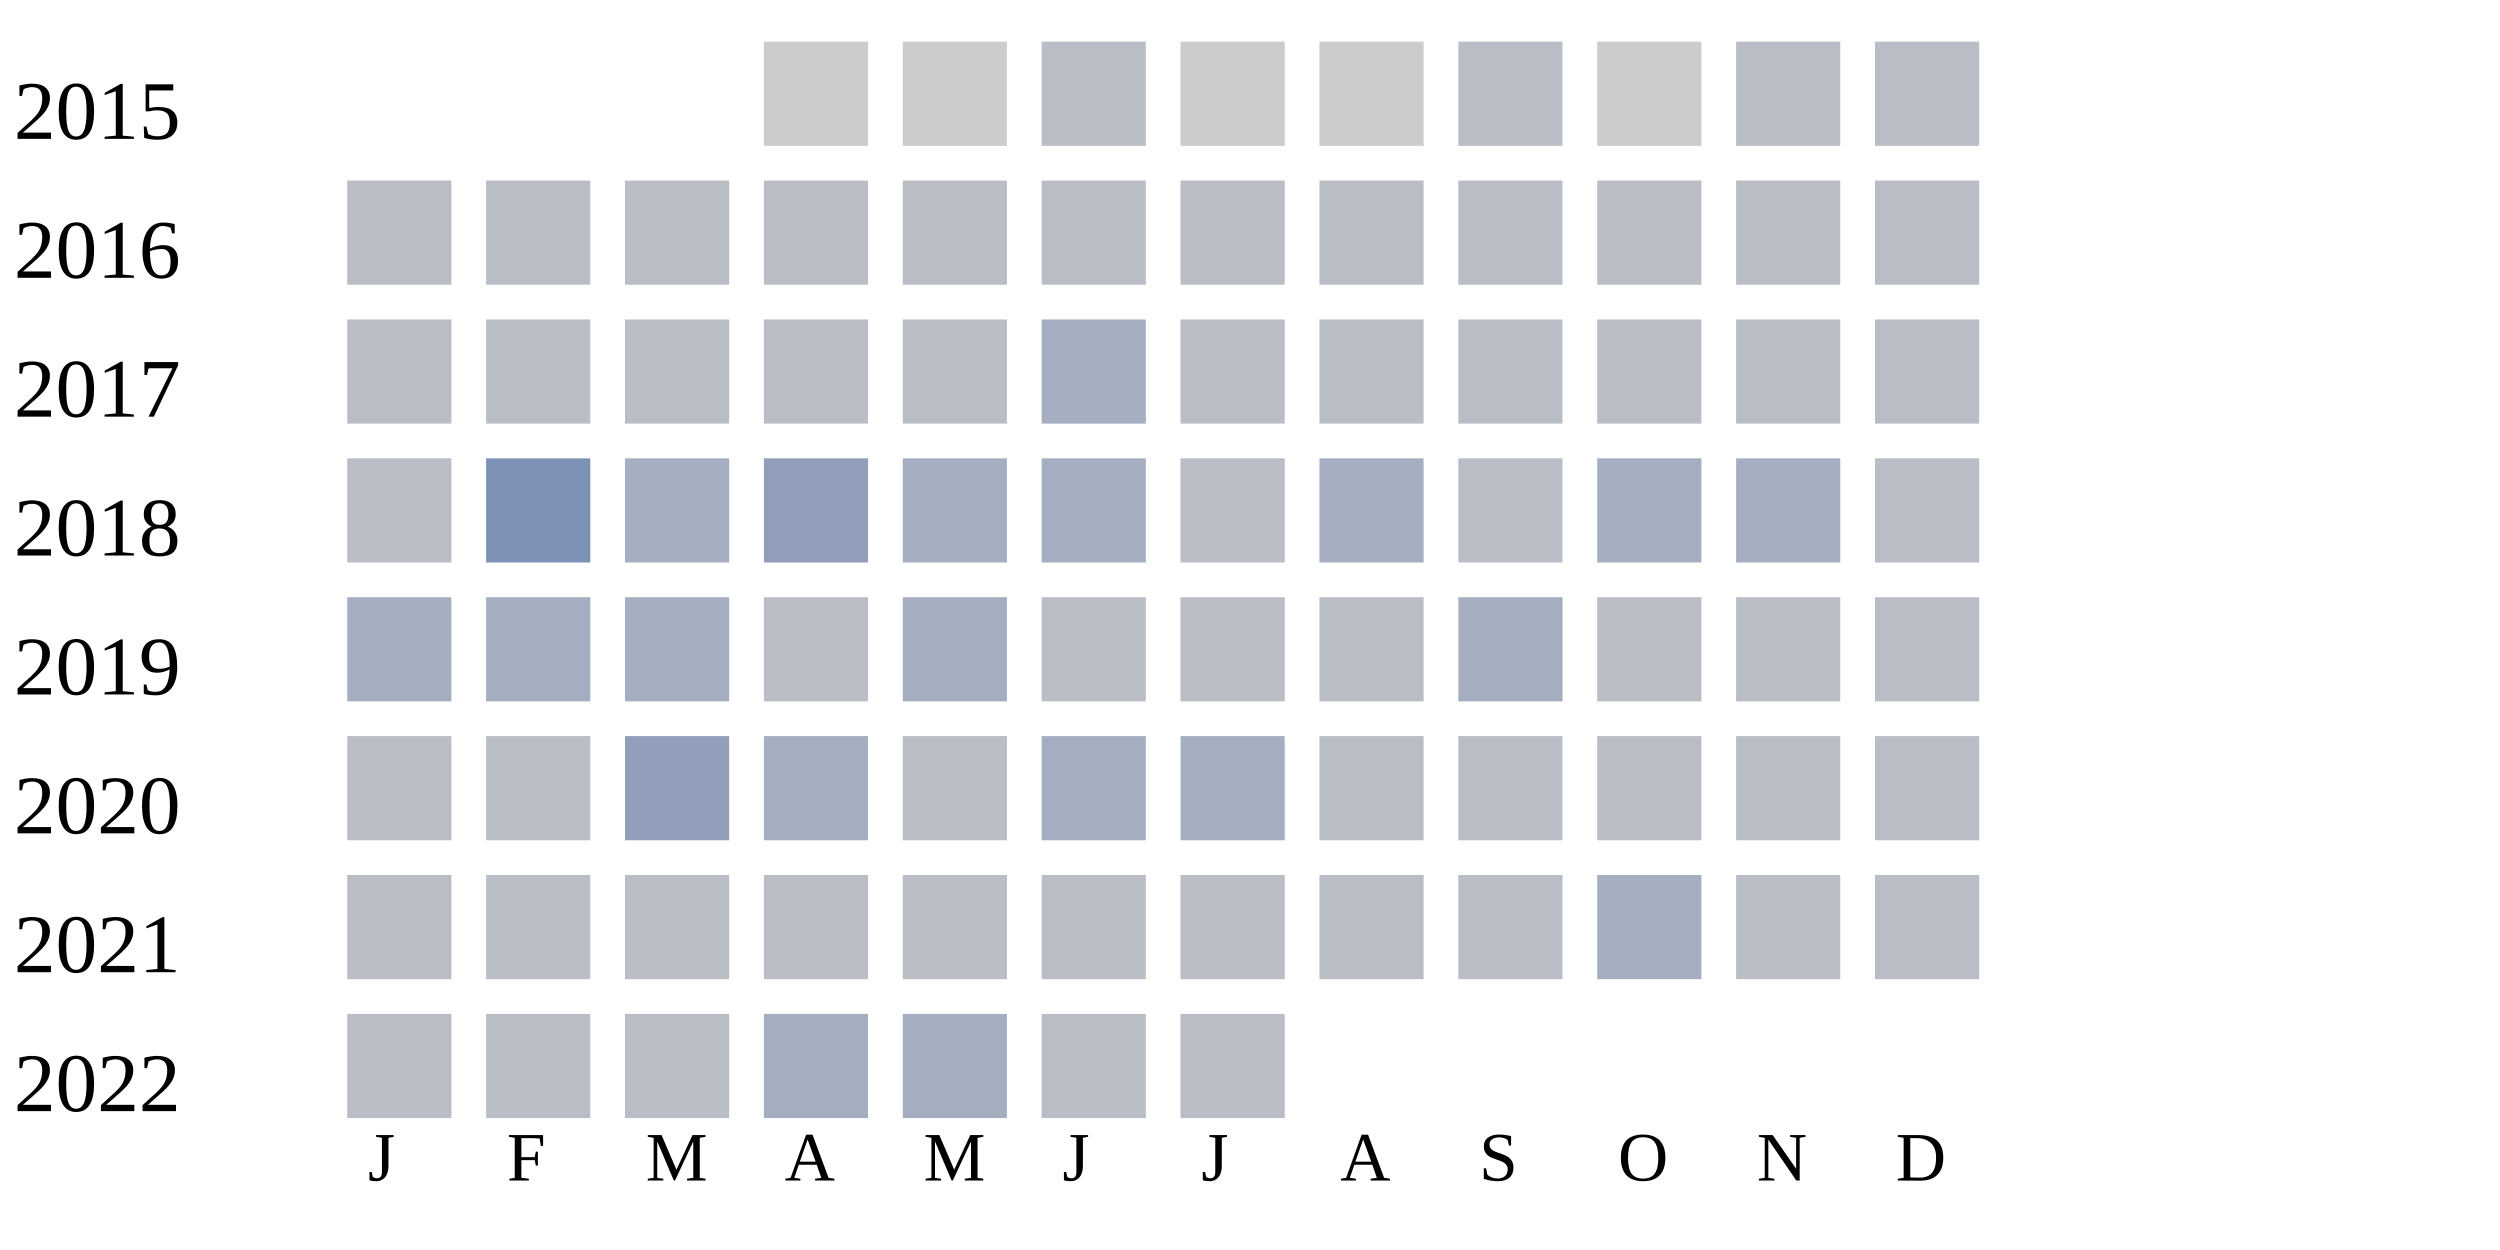
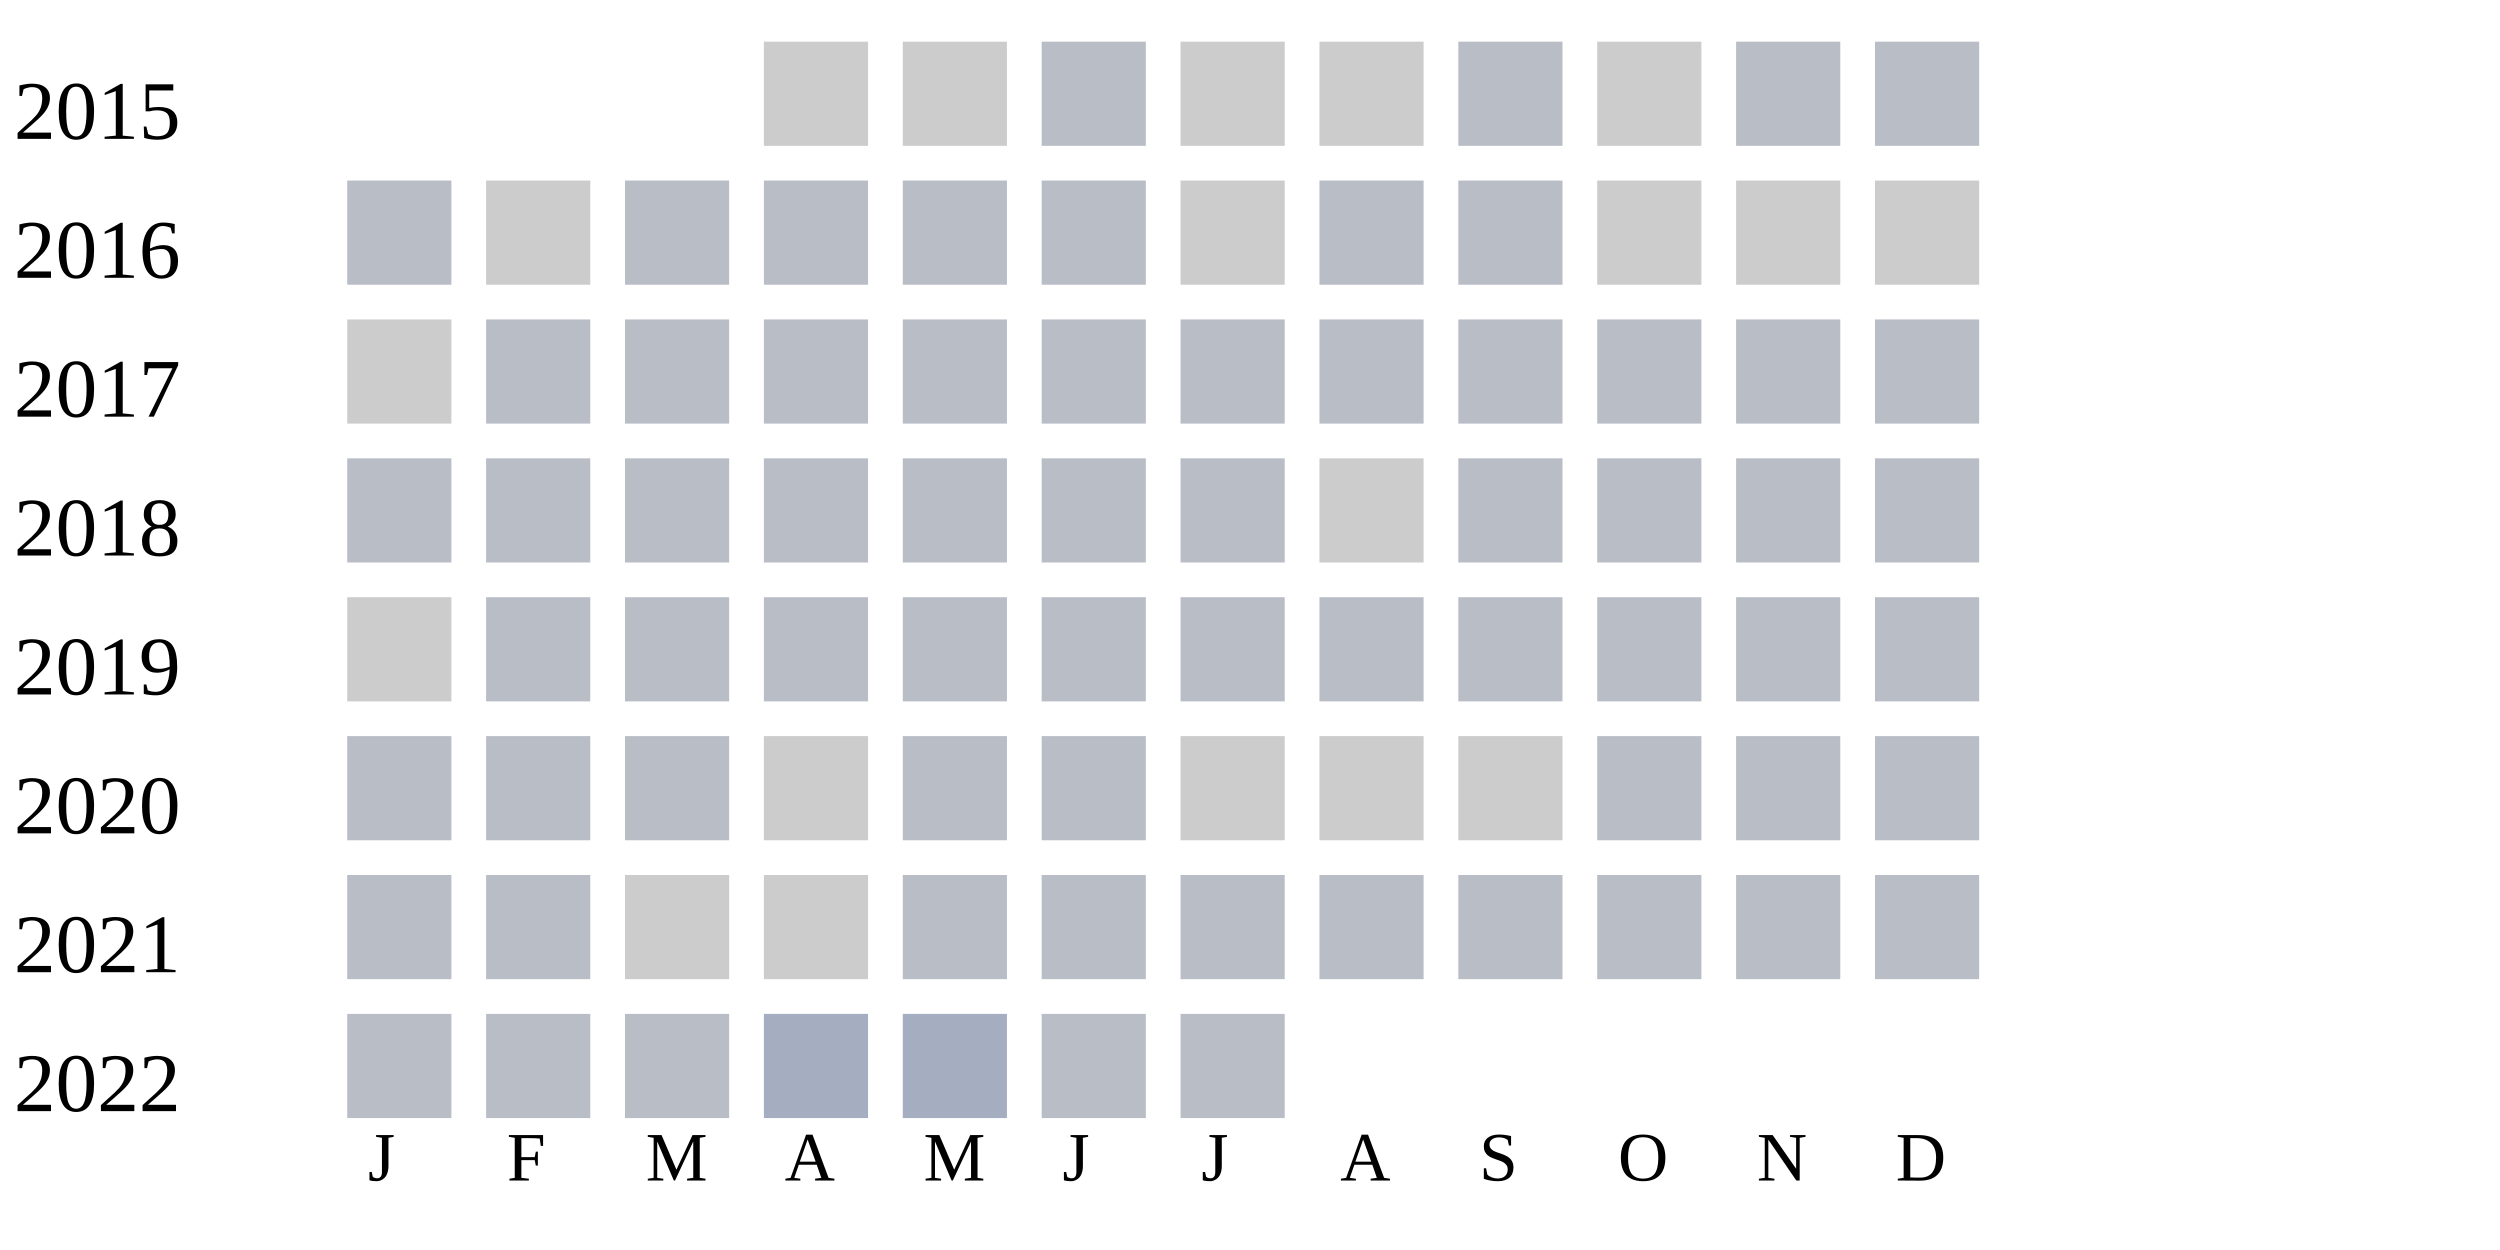
<svg xmlns="http://www.w3.org/2000/svg" width="360" height="180">
  <g transform="translate(0 0)">
    <text x="2" y="20">2015</text>
    <rect x="110" y="6" width="15" height="15" fill="#cccccc" />
    <rect x="130" y="6" width="15" height="15" fill="#cccccc" />
    <rect x="150" y="6" width="15" height="15" fill="#b9bdc6" />
    <rect x="170" y="6" width="15" height="15" fill="#cccccc" />
    <rect x="190" y="6" width="15" height="15" fill="#cccccc" />
    <rect x="210" y="6" width="15" height="15" fill="#b9bdc6" />
    <rect x="230" y="6" width="15" height="15" fill="#cccccc" />
    <rect x="250" y="6" width="15" height="15" fill="#b9bdc6" />
    <rect x="270" y="6" width="15" height="15" fill="#b9bdc6" />
  </g>
  <g transform="translate(0 20)">
    <text x="2" y="20">2016</text>
    <rect x="50" y="6" width="15" height="15" fill="#b9bdc6" />
+     <rect x="70" y="6" width="15" height="15" fill="#cccccc" />
+     <rect x="90" y="6" width="15" height="15" fill="#b9bdc6" />
+     <rect x="110" y="6" width="15" height="15" fill="#b9bdc6" />
+     <rect x="130" y="6" width="15" height="15" fill="#b9bdc6" />
+     <rect x="150" y="6" width="15" height="15" fill="#b9bdc6" />
+     <rect x="170" y="6" width="15" height="15" fill="#cccccc" />
+     <rect x="190" y="6" width="15" height="15" fill="#b9bdc6" />
+     <rect x="210" y="6" width="15" height="15" fill="#b9bdc6" />
+     <rect x="230" y="6" width="15" height="15" fill="#cccccc" />
+     <rect x="250" y="6" width="15" height="15" fill="#cccccc" />
+     <rect x="270" y="6" width="15" height="15" fill="#cccccc" />
+   </g>
+   <g transform="translate(0 40)">
+     <text x="2" y="20">2017</text>
+     <rect x="50" y="6" width="15" height="15" fill="#cccccc" />
    <rect x="70" y="6" width="15" height="15" fill="#b9bdc6" />
    <rect x="90" y="6" width="15" height="15" fill="#b9bdc6" />
    <rect x="110" y="6" width="15" height="15" fill="#b9bdc6" />
    <rect x="130" y="6" width="15" height="15" fill="#b9bdc6" />
    <rect x="150" y="6" width="15" height="15" fill="#b9bdc6" />
    <rect x="170" y="6" width="15" height="15" fill="#b9bdc6" />
    <rect x="190" y="6" width="15" height="15" fill="#b9bdc6" />
    <rect x="210" y="6" width="15" height="15" fill="#b9bdc6" />
    <rect x="230" y="6" width="15" height="15" fill="#b9bdc6" />
    <rect x="250" y="6" width="15" height="15" fill="#b9bdc6" />
    <rect x="270" y="6" width="15" height="15" fill="#b9bdc6" />
  </g>
-   <g transform="translate(0 40)">
-     <text x="2" y="20">2017</text>
+   <g transform="translate(0 60)">
+     <text x="2" y="20">2018</text>
    <rect x="50" y="6" width="15" height="15" fill="#b9bdc6" />
    <rect x="70" y="6" width="15" height="15" fill="#b9bdc6" />
    <rect x="90" y="6" width="15" height="15" fill="#b9bdc6" />
    <rect x="110" y="6" width="15" height="15" fill="#b9bdc6" />
    <rect x="130" y="6" width="15" height="15" fill="#b9bdc6" />
-     <rect x="150" y="6" width="15" height="15" fill="#a5aec0" />
+     <rect x="150" y="6" width="15" height="15" fill="#b9bdc6" />
    <rect x="170" y="6" width="15" height="15" fill="#b9bdc6" />
-     <rect x="190" y="6" width="15" height="15" fill="#b9bdc6" />
+     <rect x="190" y="6" width="15" height="15" fill="#cccccc" />
    <rect x="210" y="6" width="15" height="15" fill="#b9bdc6" />
    <rect x="230" y="6" width="15" height="15" fill="#b9bdc6" />
    <rect x="250" y="6" width="15" height="15" fill="#b9bdc6" />
    <rect x="270" y="6" width="15" height="15" fill="#b9bdc6" />
  </g>
-   <g transform="translate(0 60)">
-     <text x="2" y="20">2018</text>
-     <rect x="50" y="6" width="15" height="15" fill="#b9bdc6" />
-     <rect x="70" y="6" width="15" height="15" fill="#7d90b5" />
-     <rect x="90" y="6" width="15" height="15" fill="#a5aec0" />
-     <rect x="110" y="6" width="15" height="15" fill="#919fba" />
-     <rect x="130" y="6" width="15" height="15" fill="#a5aec0" />
-     <rect x="150" y="6" width="15" height="15" fill="#a5aec0" />
-     <rect x="170" y="6" width="15" height="15" fill="#b9bdc6" />
-     <rect x="190" y="6" width="15" height="15" fill="#a5aec0" />
-     <rect x="210" y="6" width="15" height="15" fill="#b9bdc6" />
-     <rect x="230" y="6" width="15" height="15" fill="#a5aec0" />
-     <rect x="250" y="6" width="15" height="15" fill="#a5aec0" />
-     <rect x="270" y="6" width="15" height="15" fill="#b9bdc6" />
-   </g>
  <g transform="translate(0 80)">
    <text x="2" y="20">2019</text>
-     <rect x="50" y="6" width="15" height="15" fill="#a5aec0" />
-     <rect x="70" y="6" width="15" height="15" fill="#a5aec0" />
-     <rect x="90" y="6" width="15" height="15" fill="#a5aec0" />
+     <rect x="50" y="6" width="15" height="15" fill="#cccccc" />
+     <rect x="70" y="6" width="15" height="15" fill="#b9bdc6" />
+     <rect x="90" y="6" width="15" height="15" fill="#b9bdc6" />
    <rect x="110" y="6" width="15" height="15" fill="#b9bdc6" />
-     <rect x="130" y="6" width="15" height="15" fill="#a5aec0" />
+     <rect x="130" y="6" width="15" height="15" fill="#b9bdc6" />
    <rect x="150" y="6" width="15" height="15" fill="#b9bdc6" />
    <rect x="170" y="6" width="15" height="15" fill="#b9bdc6" />
    <rect x="190" y="6" width="15" height="15" fill="#b9bdc6" />
-     <rect x="210" y="6" width="15" height="15" fill="#a5aec0" />
+     <rect x="210" y="6" width="15" height="15" fill="#b9bdc6" />
    <rect x="230" y="6" width="15" height="15" fill="#b9bdc6" />
    <rect x="250" y="6" width="15" height="15" fill="#b9bdc6" />
    <rect x="270" y="6" width="15" height="15" fill="#b9bdc6" />
  </g>
  <g transform="translate(0 100)">
    <text x="2" y="20">2020</text>
    <rect x="50" y="6" width="15" height="15" fill="#b9bdc6" />
    <rect x="70" y="6" width="15" height="15" fill="#b9bdc6" />
-     <rect x="90" y="6" width="15" height="15" fill="#919fba" />
-     <rect x="110" y="6" width="15" height="15" fill="#a5aec0" />
+     <rect x="90" y="6" width="15" height="15" fill="#b9bdc6" />
+     <rect x="110" y="6" width="15" height="15" fill="#cccccc" />
    <rect x="130" y="6" width="15" height="15" fill="#b9bdc6" />
-     <rect x="150" y="6" width="15" height="15" fill="#a5aec0" />
-     <rect x="170" y="6" width="15" height="15" fill="#a5aec0" />
-     <rect x="190" y="6" width="15" height="15" fill="#b9bdc6" />
-     <rect x="210" y="6" width="15" height="15" fill="#b9bdc6" />
+     <rect x="150" y="6" width="15" height="15" fill="#b9bdc6" />
+     <rect x="170" y="6" width="15" height="15" fill="#cccccc" />
+     <rect x="190" y="6" width="15" height="15" fill="#cccccc" />
+     <rect x="210" y="6" width="15" height="15" fill="#cccccc" />
    <rect x="230" y="6" width="15" height="15" fill="#b9bdc6" />
    <rect x="250" y="6" width="15" height="15" fill="#b9bdc6" />
    <rect x="270" y="6" width="15" height="15" fill="#b9bdc6" />
  </g>
  <g transform="translate(0 120)">
    <text x="2" y="20">2021</text>
    <rect x="50" y="6" width="15" height="15" fill="#b9bdc6" />
    <rect x="70" y="6" width="15" height="15" fill="#b9bdc6" />
-     <rect x="90" y="6" width="15" height="15" fill="#b9bdc6" />
-     <rect x="110" y="6" width="15" height="15" fill="#b9bdc6" />
+     <rect x="90" y="6" width="15" height="15" fill="#cccccc" />
+     <rect x="110" y="6" width="15" height="15" fill="#cccccc" />
    <rect x="130" y="6" width="15" height="15" fill="#b9bdc6" />
    <rect x="150" y="6" width="15" height="15" fill="#b9bdc6" />
    <rect x="170" y="6" width="15" height="15" fill="#b9bdc6" />
    <rect x="190" y="6" width="15" height="15" fill="#b9bdc6" />
    <rect x="210" y="6" width="15" height="15" fill="#b9bdc6" />
-     <rect x="230" y="6" width="15" height="15" fill="#a5aec0" />
+     <rect x="230" y="6" width="15" height="15" fill="#b9bdc6" />
    <rect x="250" y="6" width="15" height="15" fill="#b9bdc6" />
    <rect x="270" y="6" width="15" height="15" fill="#b9bdc6" />
  </g>
  <g transform="translate(0 140)">
    <text x="2" y="20">2022</text>
    <rect x="50" y="6" width="15" height="15" fill="#b9bdc6" />
    <rect x="70" y="6" width="15" height="15" fill="#b9bdc6" />
    <rect x="90" y="6" width="15" height="15" fill="#b9bdc6" />
    <rect x="110" y="6" width="15" height="15" fill="#a5aec0" />
    <rect x="130" y="6" width="15" height="15" fill="#a5aec0" />
    <rect x="150" y="6" width="15" height="15" fill="#b9bdc6" />
    <rect x="170" y="6" width="15" height="15" fill="#b9bdc6" />
  </g>
  <text style="font-size: 10px; text-align: center" x="53" y="170">J</text>
  <text style="font-size: 10px; text-align: center" x="73" y="170">F</text>
  <text style="font-size: 10px; text-align: center" x="93" y="170">M</text>
  <text style="font-size: 10px; text-align: center" x="113" y="170">A</text>
  <text style="font-size: 10px; text-align: center" x="133" y="170">M</text>
  <text style="font-size: 10px; text-align: center" x="153" y="170">J</text>
  <text style="font-size: 10px; text-align: center" x="173" y="170">J</text>
  <text style="font-size: 10px; text-align: center" x="193" y="170">A</text>
  <text style="font-size: 10px; text-align: center" x="213" y="170">S</text>
  <text style="font-size: 10px; text-align: center" x="233" y="170">O</text>
  <text style="font-size: 10px; text-align: center" x="253" y="170">N</text>
  <text style="font-size: 10px; text-align: center" x="273" y="170">D</text>
  <text style="font-size: 10px;" x="155" y="189">Less</text>
  <rect fill="#b9bdc6" width="10" height="10" x="180" y="180" />
  <rect fill="#919fba" width="10" height="10" x="195" y="180" />
  <rect fill="#6882ae" width="10" height="10" x="210" y="180" />
  <rect fill="#005a9c" width="10" height="10" x="225" y="180" />
  <text x="240" y="189" style="font-size: 10px;">More</text>
</svg>
